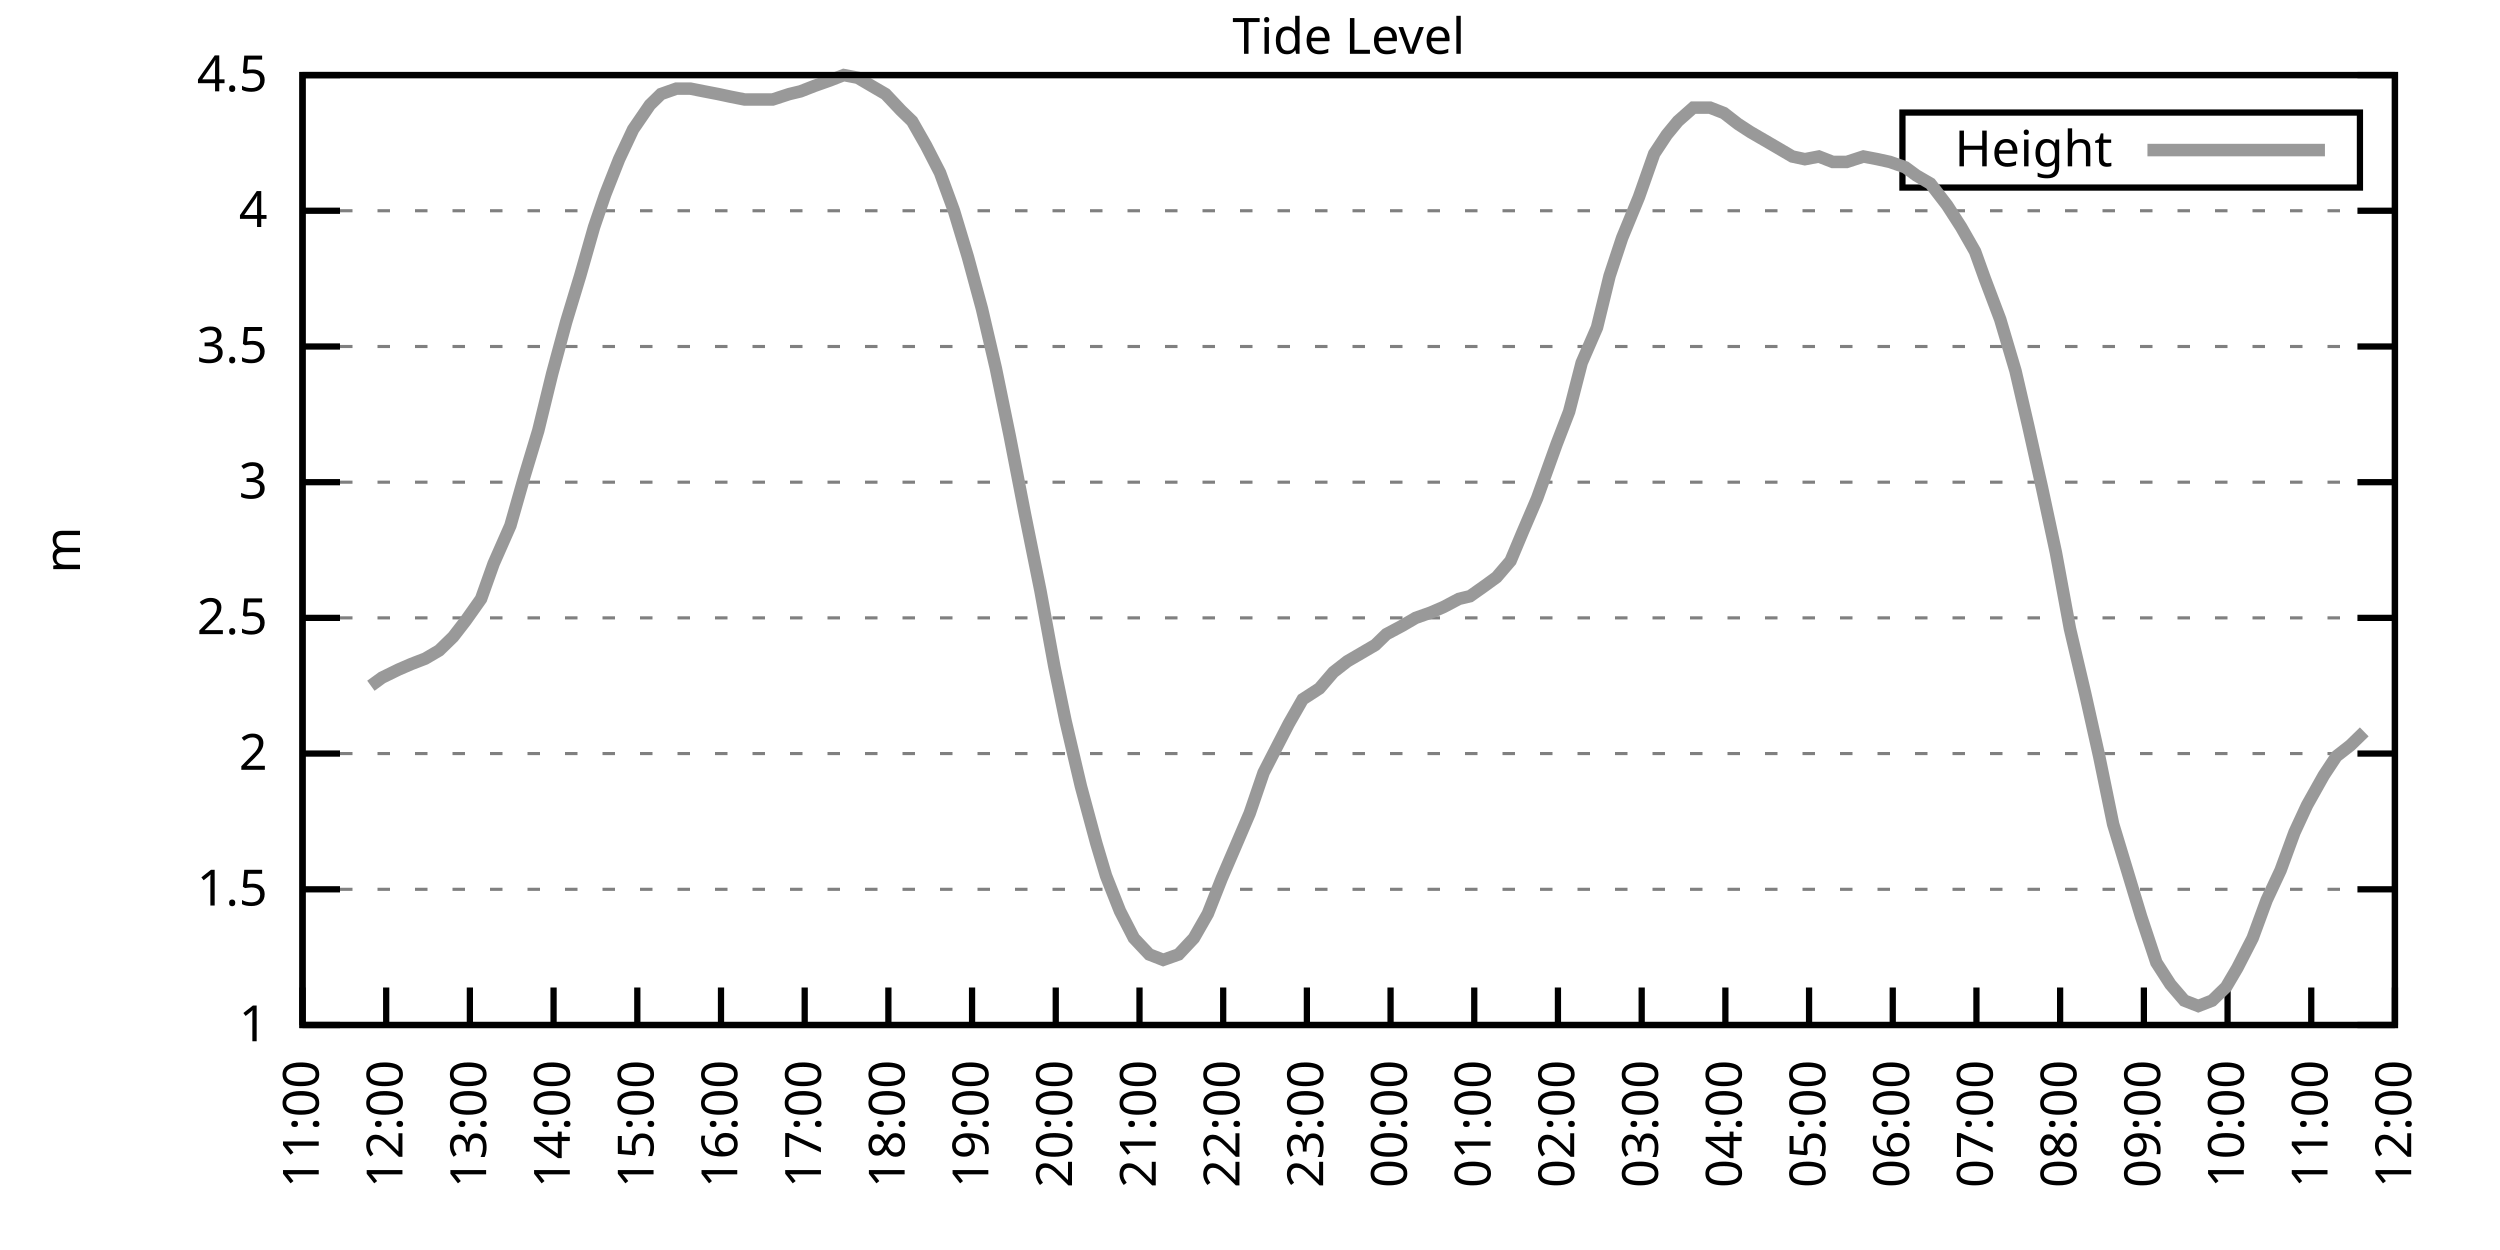
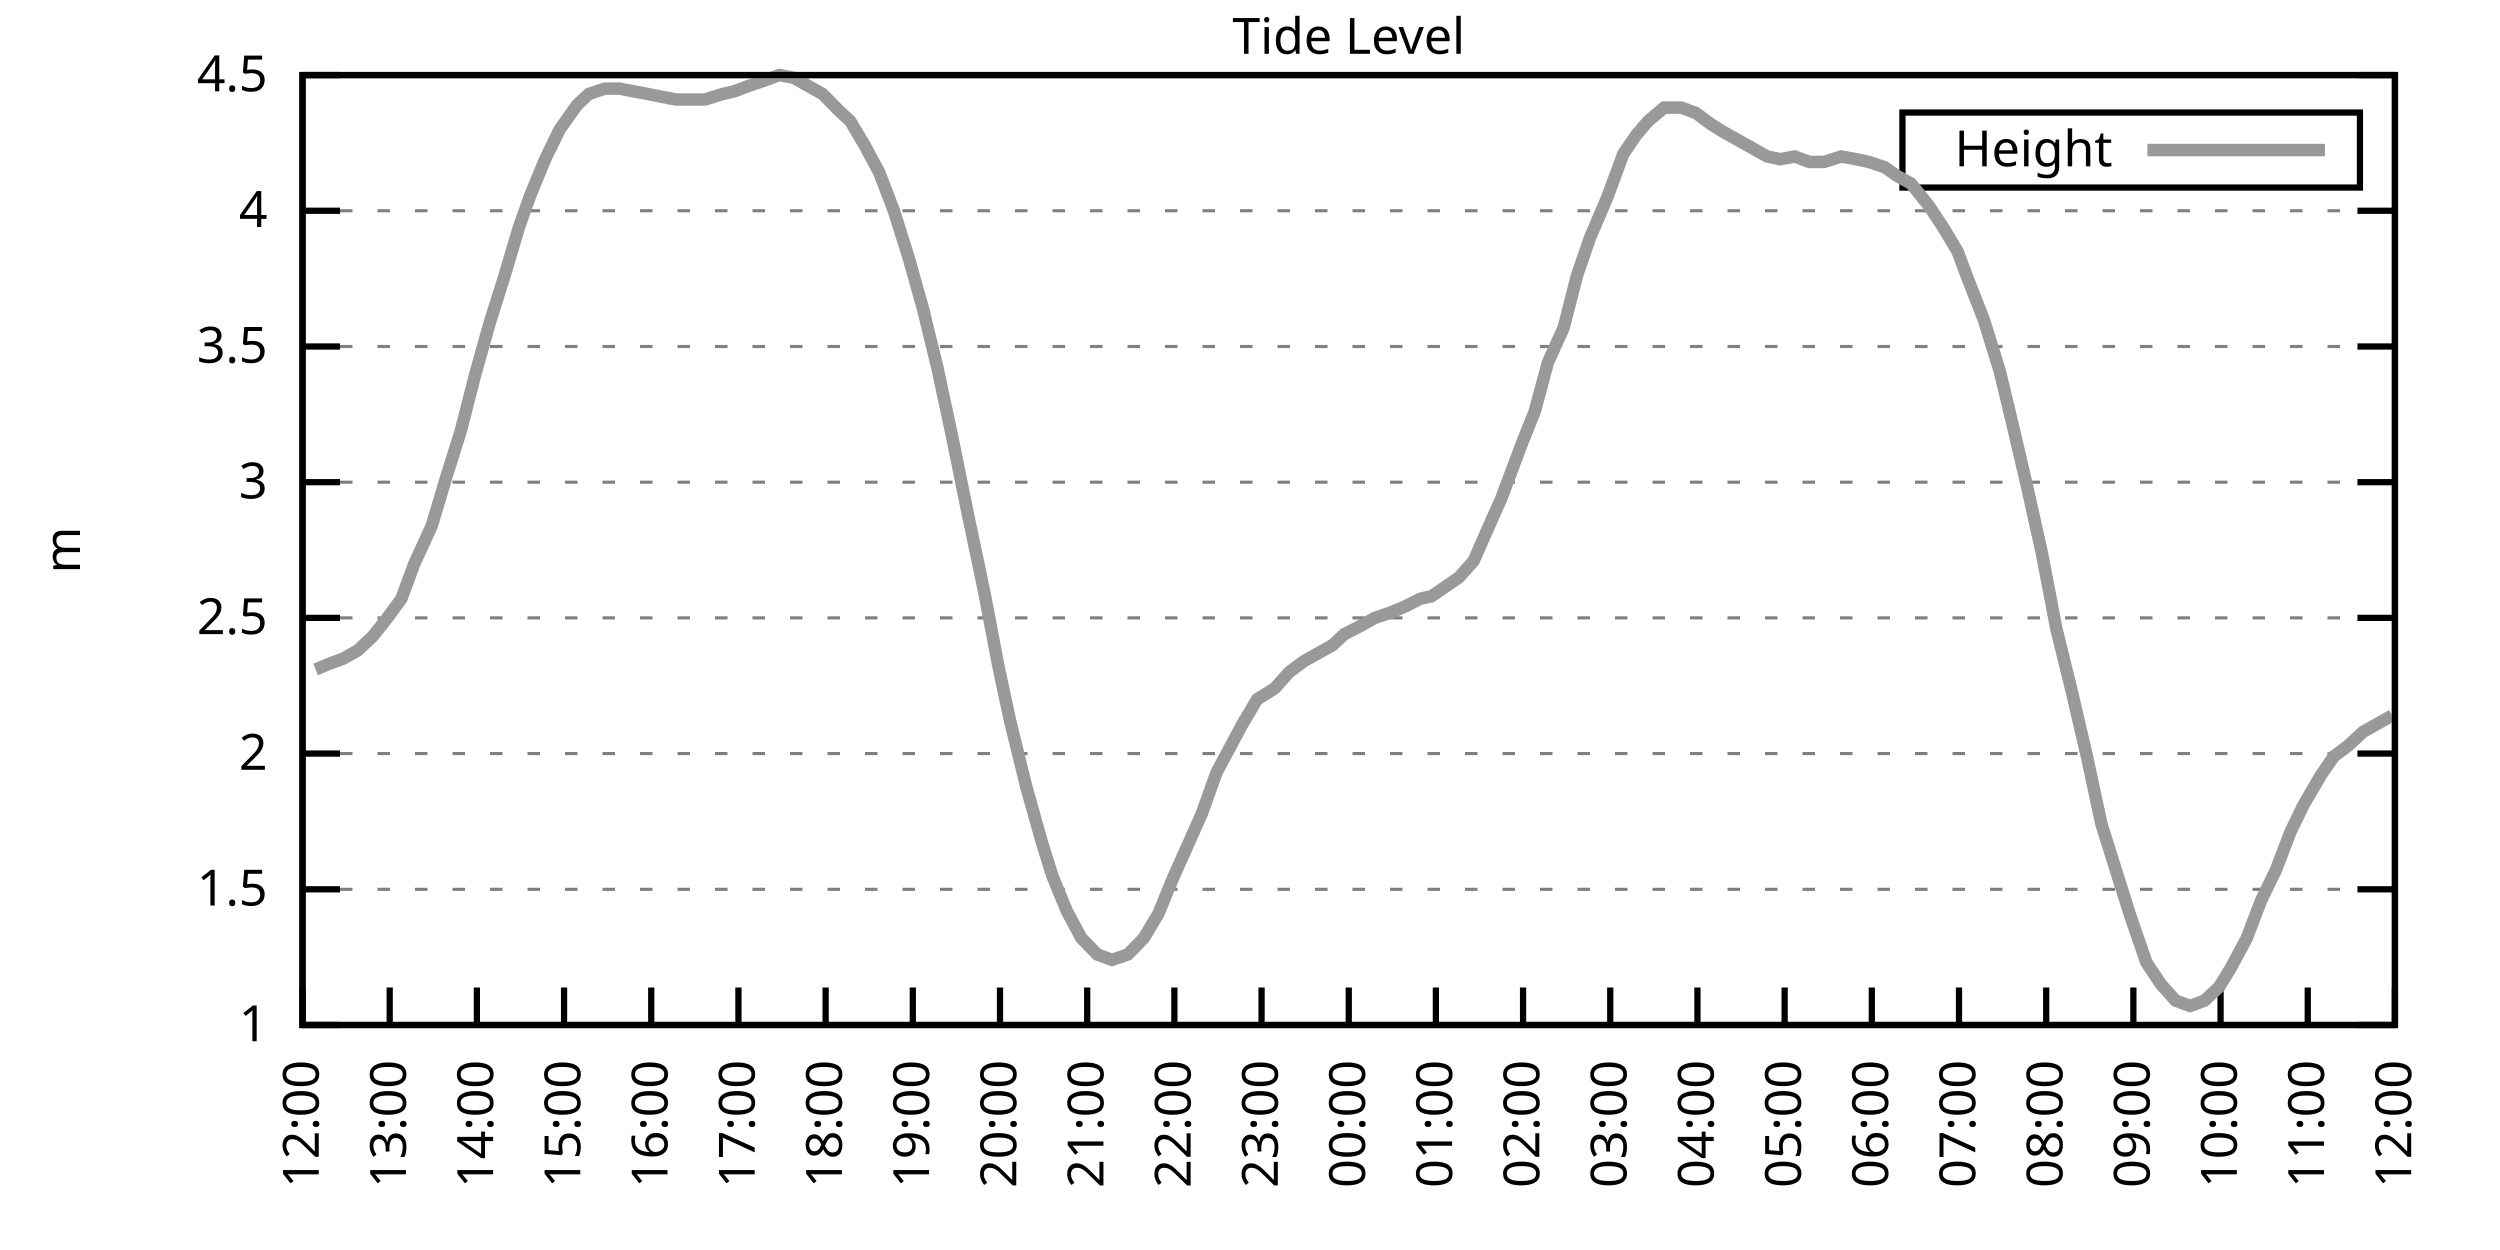
<svg xmlns="http://www.w3.org/2000/svg" xmlns:xlink="http://www.w3.org/1999/xlink" width="400" height="200" viewBox="0 0 400 200">
  <g id="gnuplot_canvas">
    <rect x="0" y="0" width="400" height="200" fill="none" />
    <defs>
      <circle id="gpDot" r="0.5" stroke-width="0.5" stroke="currentColor" />
      <path id="gpPt0" stroke-width="0.333" stroke="currentColor" d="M-1,0 h2 M0,-1 v2" />
      <path id="gpPt1" stroke-width="0.333" stroke="currentColor" d="M-1,-1 L1,1 M1,-1 L-1,1" />
      <path id="gpPt2" stroke-width="0.333" stroke="currentColor" d="M-1,0 L1,0 M0,-1 L0,1 M-1,-1 L1,1 M-1,1 L1,-1" />
      <rect id="gpPt3" stroke-width="0.333" stroke="currentColor" x="-1" y="-1" width="2" height="2" />
      <rect id="gpPt4" stroke-width="0.333" stroke="currentColor" fill="currentColor" x="-1" y="-1" width="2" height="2" />
      <circle id="gpPt5" stroke-width="0.333" stroke="currentColor" cx="0" cy="0" r="1" />
      <use xlink:href="#gpPt5" id="gpPt6" fill="currentColor" stroke="none" />
      <path id="gpPt7" stroke-width="0.333" stroke="currentColor" d="M0,-1.33 L-1.33,0.67 L1.33,0.67 z" />
      <use xlink:href="#gpPt7" id="gpPt8" fill="currentColor" stroke="none" />
      <use xlink:href="#gpPt7" id="gpPt9" stroke="currentColor" transform="rotate(180)" />
      <use xlink:href="#gpPt9" id="gpPt10" fill="currentColor" stroke="none" />
      <use xlink:href="#gpPt3" id="gpPt11" stroke="currentColor" transform="rotate(45)" />
      <use xlink:href="#gpPt11" id="gpPt12" fill="currentColor" stroke="none" />
      <path id="gpPt13" stroke-width="0.333" stroke="currentColor" d="M0,1.330 L1.265,0.411 L0.782,-1.067 L-0.782,-1.076 L-1.265,0.411 z" />
      <use xlink:href="#gpPt13" id="gpPt14" fill="currentColor" stroke="none" />
      <filter id="textbox" filterUnits="objectBoundingBox" x="0" y="0" height="1" width="1">
        <feFlood flood-color="white" flood-opacity="1" result="bgnd" />
        <feComposite in="SourceGraphic" in2="bgnd" operator="atop" />
      </filter>
      <filter id="greybox" filterUnits="objectBoundingBox" x="0" y="0" height="1" width="1">
        <feFlood flood-color="lightgrey" flood-opacity="1" result="grey" />
        <feComposite in="SourceGraphic" in2="grey" operator="atop" />
      </filter>
    </defs>
    <g fill="none" color="white" stroke="currentColor" stroke-width="1.00" stroke-linecap="butt" stroke-linejoin="miter">
</g>
    <g fill="none" color="black" stroke="currentColor" stroke-width="1.00" stroke-linecap="butt" stroke-linejoin="miter">
      <g stroke="none" shape-rendering="crispEdges">
        <polygon fill="rgb(255, 255, 255)" points="48.40,164.00 383.18,164.00 383.18,12.02 48.40,12.02 " />
      </g>
    </g>
    <g fill="none" color="black" stroke="currentColor" stroke-width="1.00" stroke-linecap="butt" stroke-linejoin="miter">
</g>
    <g fill="none" color="black" stroke="black" stroke-width="0.50" stroke-linecap="butt" stroke-linejoin="miter">
</g>
    <g fill="none" color="gray" stroke="currentColor" stroke-width="0.50" stroke-linecap="butt" stroke-linejoin="miter">
      <path stroke="gray" stroke-dasharray="2,4" class="gridline" d="M48.40,164.00 L383.19,164.00  " />
    </g>
    <g fill="none" color="gray" stroke="gray" stroke-width="1.00" stroke-linecap="butt" stroke-linejoin="miter">
</g>
    <g fill="none" color="black" stroke="currentColor" stroke-width="1.00" stroke-linecap="butt" stroke-linejoin="miter">
      <path stroke="black" d="M48.40,164.00 L54.40,164.00 M383.19,164.00 L377.19,164.00  " />
      <g transform="translate(42.80,166.60)" stroke="none" fill="black" font-family="Sans" font-size="8.00" text-anchor="end">
        <text>
          <tspan font-family="Sans"> 1</tspan>
        </text>
      </g>
    </g>
    <g fill="none" color="black" stroke="currentColor" stroke-width="1.00" stroke-linecap="butt" stroke-linejoin="miter">
</g>
    <g fill="none" color="black" stroke="black" stroke-width="0.50" stroke-linecap="butt" stroke-linejoin="miter">
</g>
    <g fill="none" color="gray" stroke="currentColor" stroke-width="0.50" stroke-linecap="butt" stroke-linejoin="miter">
      <path stroke="gray" stroke-dasharray="2,4" class="gridline" d="M48.40,142.29 L383.19,142.29  " />
    </g>
    <g fill="none" color="gray" stroke="gray" stroke-width="1.00" stroke-linecap="butt" stroke-linejoin="miter">
</g>
    <g fill="none" color="black" stroke="currentColor" stroke-width="1.00" stroke-linecap="butt" stroke-linejoin="miter">
      <path stroke="black" d="M48.40,142.29 L54.40,142.29 M383.19,142.29 L377.19,142.29  " />
      <g transform="translate(42.80,144.89)" stroke="none" fill="black" font-family="Sans" font-size="8.00" text-anchor="end">
        <text>
          <tspan font-family="Sans"> 1.5</tspan>
        </text>
      </g>
    </g>
    <g fill="none" color="black" stroke="currentColor" stroke-width="1.00" stroke-linecap="butt" stroke-linejoin="miter">
</g>
    <g fill="none" color="black" stroke="black" stroke-width="0.50" stroke-linecap="butt" stroke-linejoin="miter">
</g>
    <g fill="none" color="gray" stroke="currentColor" stroke-width="0.50" stroke-linecap="butt" stroke-linejoin="miter">
      <path stroke="gray" stroke-dasharray="2,4" class="gridline" d="M48.40,120.57 L383.19,120.57  " />
    </g>
    <g fill="none" color="gray" stroke="gray" stroke-width="1.00" stroke-linecap="butt" stroke-linejoin="miter">
</g>
    <g fill="none" color="black" stroke="currentColor" stroke-width="1.00" stroke-linecap="butt" stroke-linejoin="miter">
      <path stroke="black" d="M48.40,120.57 L54.40,120.57 M383.19,120.57 L377.19,120.57  " />
      <g transform="translate(42.80,123.17)" stroke="none" fill="black" font-family="Sans" font-size="8.00" text-anchor="end">
        <text>
          <tspan font-family="Sans"> 2</tspan>
        </text>
      </g>
    </g>
    <g fill="none" color="black" stroke="currentColor" stroke-width="1.00" stroke-linecap="butt" stroke-linejoin="miter">
</g>
    <g fill="none" color="black" stroke="black" stroke-width="0.50" stroke-linecap="butt" stroke-linejoin="miter">
</g>
    <g fill="none" color="gray" stroke="currentColor" stroke-width="0.50" stroke-linecap="butt" stroke-linejoin="miter">
      <path stroke="gray" stroke-dasharray="2,4" class="gridline" d="M48.40,98.86 L383.19,98.86  " />
    </g>
    <g fill="none" color="gray" stroke="gray" stroke-width="1.00" stroke-linecap="butt" stroke-linejoin="miter">
</g>
    <g fill="none" color="black" stroke="currentColor" stroke-width="1.00" stroke-linecap="butt" stroke-linejoin="miter">
      <path stroke="black" d="M48.40,98.86 L54.40,98.86 M383.19,98.86 L377.19,98.86  " />
      <g transform="translate(42.80,101.46)" stroke="none" fill="black" font-family="Sans" font-size="8.00" text-anchor="end">
        <text>
          <tspan font-family="Sans"> 2.5</tspan>
        </text>
      </g>
    </g>
    <g fill="none" color="black" stroke="currentColor" stroke-width="1.00" stroke-linecap="butt" stroke-linejoin="miter">
</g>
    <g fill="none" color="black" stroke="black" stroke-width="0.50" stroke-linecap="butt" stroke-linejoin="miter">
</g>
    <g fill="none" color="gray" stroke="currentColor" stroke-width="0.50" stroke-linecap="butt" stroke-linejoin="miter">
      <path stroke="gray" stroke-dasharray="2,4" class="gridline" d="M48.40,77.15 L383.19,77.15  " />
    </g>
    <g fill="none" color="gray" stroke="gray" stroke-width="1.00" stroke-linecap="butt" stroke-linejoin="miter">
</g>
    <g fill="none" color="black" stroke="currentColor" stroke-width="1.00" stroke-linecap="butt" stroke-linejoin="miter">
      <path stroke="black" d="M48.40,77.15 L54.40,77.15 M383.19,77.15 L377.19,77.15  " />
      <g transform="translate(42.80,79.75)" stroke="none" fill="black" font-family="Sans" font-size="8.00" text-anchor="end">
        <text>
          <tspan font-family="Sans"> 3</tspan>
        </text>
      </g>
    </g>
    <g fill="none" color="black" stroke="currentColor" stroke-width="1.00" stroke-linecap="butt" stroke-linejoin="miter">
</g>
    <g fill="none" color="black" stroke="black" stroke-width="0.50" stroke-linecap="butt" stroke-linejoin="miter">
</g>
    <g fill="none" color="gray" stroke="currentColor" stroke-width="0.50" stroke-linecap="butt" stroke-linejoin="miter">
      <path stroke="gray" stroke-dasharray="2,4" class="gridline" d="M48.40,55.44 L383.19,55.44  " />
    </g>
    <g fill="none" color="gray" stroke="gray" stroke-width="1.00" stroke-linecap="butt" stroke-linejoin="miter">
</g>
    <g fill="none" color="black" stroke="currentColor" stroke-width="1.00" stroke-linecap="butt" stroke-linejoin="miter">
      <path stroke="black" d="M48.40,55.44 L54.40,55.44 M383.19,55.44 L377.19,55.44  " />
      <g transform="translate(42.80,58.04)" stroke="none" fill="black" font-family="Sans" font-size="8.00" text-anchor="end">
        <text>
          <tspan font-family="Sans"> 3.5</tspan>
        </text>
      </g>
    </g>
    <g fill="none" color="black" stroke="currentColor" stroke-width="1.00" stroke-linecap="butt" stroke-linejoin="miter">
</g>
    <g fill="none" color="black" stroke="black" stroke-width="0.50" stroke-linecap="butt" stroke-linejoin="miter">
</g>
    <g fill="none" color="gray" stroke="currentColor" stroke-width="0.50" stroke-linecap="butt" stroke-linejoin="miter">
      <path stroke="gray" stroke-dasharray="2,4" class="gridline" d="M48.40,33.72 L383.19,33.72  " />
    </g>
    <g fill="none" color="gray" stroke="gray" stroke-width="1.00" stroke-linecap="butt" stroke-linejoin="miter">
</g>
    <g fill="none" color="black" stroke="currentColor" stroke-width="1.00" stroke-linecap="butt" stroke-linejoin="miter">
      <path stroke="black" d="M48.40,33.72 L54.40,33.72 M383.19,33.72 L377.19,33.72  " />
      <g transform="translate(42.80,36.32)" stroke="none" fill="black" font-family="Sans" font-size="8.00" text-anchor="end">
        <text>
          <tspan font-family="Sans"> 4</tspan>
        </text>
      </g>
    </g>
    <g fill="none" color="black" stroke="currentColor" stroke-width="1.00" stroke-linecap="butt" stroke-linejoin="miter">
</g>
    <g fill="none" color="black" stroke="black" stroke-width="0.50" stroke-linecap="butt" stroke-linejoin="miter">
</g>
    <g fill="none" color="gray" stroke="currentColor" stroke-width="0.50" stroke-linecap="butt" stroke-linejoin="miter">
      <path stroke="gray" stroke-dasharray="2,4" class="gridline" d="M48.40,12.01 L383.19,12.01  " />
    </g>
    <g fill="none" color="gray" stroke="gray" stroke-width="1.00" stroke-linecap="butt" stroke-linejoin="miter">
</g>
    <g fill="none" color="black" stroke="currentColor" stroke-width="1.00" stroke-linecap="butt" stroke-linejoin="miter">
      <path stroke="black" d="M48.40,12.01 L54.40,12.01 M383.19,12.01 L377.19,12.01  " />
      <g transform="translate(42.80,14.61)" stroke="none" fill="black" font-family="Sans" font-size="8.00" text-anchor="end">
        <text>
          <tspan font-family="Sans"> 4.5</tspan>
        </text>
      </g>
    </g>
    <g fill="none" color="black" stroke="currentColor" stroke-width="1.00" stroke-linecap="butt" stroke-linejoin="miter">
      <path stroke="black" d="M48.40,164.00 L48.40,158.00  " />
      <g transform="translate(51.00,169.60) rotate(270.00)" stroke="none" fill="black" font-family="Sans" font-size="8.00" text-anchor="end">
        <text>
-           <tspan font-family="Sans">11:00</tspan>
-         </text>
-       </g>
-     </g>
-     <g fill="none" color="black" stroke="currentColor" stroke-width="1.00" stroke-linecap="butt" stroke-linejoin="miter">
-       <path stroke="black" d="M61.79,164.00 L61.79,158.00  " />
-       <g transform="translate(64.39,169.60) rotate(270.00)" stroke="none" fill="black" font-family="Sans" font-size="8.00" text-anchor="end">
-         <text>
          <tspan font-family="Sans">12:00</tspan>
        </text>
      </g>
    </g>
    <g fill="none" color="black" stroke="currentColor" stroke-width="1.00" stroke-linecap="butt" stroke-linejoin="miter">
-       <path stroke="black" d="M75.18,164.00 L75.18,158.00  " />
-       <g transform="translate(77.78,169.60) rotate(270.00)" stroke="none" fill="black" font-family="Sans" font-size="8.00" text-anchor="end">
+       <path stroke="black" d="M62.35,164.00 L62.35,158.00  " />
+       <g transform="translate(64.95,169.60) rotate(270.00)" stroke="none" fill="black" font-family="Sans" font-size="8.00" text-anchor="end">
        <text>
          <tspan font-family="Sans">13:00</tspan>
        </text>
      </g>
    </g>
    <g fill="none" color="black" stroke="currentColor" stroke-width="1.00" stroke-linecap="butt" stroke-linejoin="miter">
-       <path stroke="black" d="M88.57,164.00 L88.57,158.00  " />
-       <g transform="translate(91.17,169.60) rotate(270.00)" stroke="none" fill="black" font-family="Sans" font-size="8.00" text-anchor="end">
+       <path stroke="black" d="M76.30,164.00 L76.30,158.00  " />
+       <g transform="translate(78.90,169.60) rotate(270.00)" stroke="none" fill="black" font-family="Sans" font-size="8.00" text-anchor="end">
        <text>
          <tspan font-family="Sans">14:00</tspan>
        </text>
      </g>
    </g>
    <g fill="none" color="black" stroke="currentColor" stroke-width="1.00" stroke-linecap="butt" stroke-linejoin="miter">
-       <path stroke="black" d="M101.97,164.00 L101.97,158.00  " />
-       <g transform="translate(104.57,169.60) rotate(270.00)" stroke="none" fill="black" font-family="Sans" font-size="8.00" text-anchor="end">
+       <path stroke="black" d="M90.25,164.00 L90.25,158.00  " />
+       <g transform="translate(92.85,169.60) rotate(270.00)" stroke="none" fill="black" font-family="Sans" font-size="8.00" text-anchor="end">
        <text>
          <tspan font-family="Sans">15:00</tspan>
        </text>
      </g>
    </g>
    <g fill="none" color="black" stroke="currentColor" stroke-width="1.00" stroke-linecap="butt" stroke-linejoin="miter">
-       <path stroke="black" d="M115.36,164.00 L115.36,158.00  " />
-       <g transform="translate(117.96,169.60) rotate(270.00)" stroke="none" fill="black" font-family="Sans" font-size="8.00" text-anchor="end">
+       <path stroke="black" d="M104.20,164.00 L104.20,158.00  " />
+       <g transform="translate(106.80,169.60) rotate(270.00)" stroke="none" fill="black" font-family="Sans" font-size="8.00" text-anchor="end">
        <text>
          <tspan font-family="Sans">16:00</tspan>
        </text>
      </g>
    </g>
    <g fill="none" color="black" stroke="currentColor" stroke-width="1.00" stroke-linecap="butt" stroke-linejoin="miter">
-       <path stroke="black" d="M128.75,164.00 L128.75,158.00  " />
-       <g transform="translate(131.35,169.60) rotate(270.00)" stroke="none" fill="black" font-family="Sans" font-size="8.00" text-anchor="end">
+       <path stroke="black" d="M118.15,164.00 L118.15,158.00  " />
+       <g transform="translate(120.75,169.60) rotate(270.00)" stroke="none" fill="black" font-family="Sans" font-size="8.00" text-anchor="end">
        <text>
          <tspan font-family="Sans">17:00</tspan>
        </text>
      </g>
    </g>
    <g fill="none" color="black" stroke="currentColor" stroke-width="1.00" stroke-linecap="butt" stroke-linejoin="miter">
-       <path stroke="black" d="M142.14,164.00 L142.14,158.00  " />
-       <g transform="translate(144.74,169.60) rotate(270.00)" stroke="none" fill="black" font-family="Sans" font-size="8.00" text-anchor="end">
+       <path stroke="black" d="M132.10,164.00 L132.10,158.00  " />
+       <g transform="translate(134.70,169.60) rotate(270.00)" stroke="none" fill="black" font-family="Sans" font-size="8.00" text-anchor="end">
        <text>
          <tspan font-family="Sans">18:00</tspan>
        </text>
      </g>
    </g>
    <g fill="none" color="black" stroke="currentColor" stroke-width="1.00" stroke-linecap="butt" stroke-linejoin="miter">
-       <path stroke="black" d="M155.53,164.00 L155.53,158.00  " />
-       <g transform="translate(158.13,169.60) rotate(270.00)" stroke="none" fill="black" font-family="Sans" font-size="8.00" text-anchor="end">
+       <path stroke="black" d="M146.05,164.00 L146.05,158.00  " />
+       <g transform="translate(148.65,169.60) rotate(270.00)" stroke="none" fill="black" font-family="Sans" font-size="8.00" text-anchor="end">
        <text>
          <tspan font-family="Sans">19:00</tspan>
        </text>
      </g>
    </g>
    <g fill="none" color="black" stroke="currentColor" stroke-width="1.00" stroke-linecap="butt" stroke-linejoin="miter">
-       <path stroke="black" d="M168.92,164.00 L168.92,158.00  " />
-       <g transform="translate(171.52,169.60) rotate(270.00)" stroke="none" fill="black" font-family="Sans" font-size="8.00" text-anchor="end">
+       <path stroke="black" d="M160.00,164.00 L160.00,158.00  " />
+       <g transform="translate(162.60,169.60) rotate(270.00)" stroke="none" fill="black" font-family="Sans" font-size="8.00" text-anchor="end">
        <text>
          <tspan font-family="Sans">20:00</tspan>
        </text>
      </g>
    </g>
    <g fill="none" color="black" stroke="currentColor" stroke-width="1.00" stroke-linecap="butt" stroke-linejoin="miter">
-       <path stroke="black" d="M182.32,164.00 L182.32,158.00  " />
-       <g transform="translate(184.92,169.60) rotate(270.00)" stroke="none" fill="black" font-family="Sans" font-size="8.00" text-anchor="end">
+       <path stroke="black" d="M173.95,164.00 L173.95,158.00  " />
+       <g transform="translate(176.55,169.60) rotate(270.00)" stroke="none" fill="black" font-family="Sans" font-size="8.00" text-anchor="end">
        <text>
          <tspan font-family="Sans">21:00</tspan>
        </text>
      </g>
    </g>
    <g fill="none" color="black" stroke="currentColor" stroke-width="1.00" stroke-linecap="butt" stroke-linejoin="miter">
-       <path stroke="black" d="M195.71,164.00 L195.71,158.00  " />
-       <g transform="translate(198.31,169.60) rotate(270.00)" stroke="none" fill="black" font-family="Sans" font-size="8.00" text-anchor="end">
+       <path stroke="black" d="M187.90,164.00 L187.90,158.00  " />
+       <g transform="translate(190.50,169.60) rotate(270.00)" stroke="none" fill="black" font-family="Sans" font-size="8.00" text-anchor="end">
        <text>
          <tspan font-family="Sans">22:00</tspan>
        </text>
      </g>
    </g>
    <g fill="none" color="black" stroke="currentColor" stroke-width="1.00" stroke-linecap="butt" stroke-linejoin="miter">
-       <path stroke="black" d="M209.10,164.00 L209.10,158.00  " />
-       <g transform="translate(211.70,169.60) rotate(270.00)" stroke="none" fill="black" font-family="Sans" font-size="8.00" text-anchor="end">
+       <path stroke="black" d="M201.85,164.00 L201.85,158.00  " />
+       <g transform="translate(204.45,169.60) rotate(270.00)" stroke="none" fill="black" font-family="Sans" font-size="8.00" text-anchor="end">
        <text>
          <tspan font-family="Sans">23:00</tspan>
        </text>
      </g>
    </g>
    <g fill="none" color="black" stroke="currentColor" stroke-width="1.00" stroke-linecap="butt" stroke-linejoin="miter">
-       <path stroke="black" d="M222.49,164.00 L222.49,158.00  " />
-       <g transform="translate(225.09,169.60) rotate(270.00)" stroke="none" fill="black" font-family="Sans" font-size="8.00" text-anchor="end">
+       <path stroke="black" d="M215.80,164.00 L215.80,158.00  " />
+       <g transform="translate(218.40,169.60) rotate(270.00)" stroke="none" fill="black" font-family="Sans" font-size="8.00" text-anchor="end">
        <text>
          <tspan font-family="Sans">00:00</tspan>
        </text>
      </g>
    </g>
    <g fill="none" color="black" stroke="currentColor" stroke-width="1.00" stroke-linecap="butt" stroke-linejoin="miter">
-       <path stroke="black" d="M235.88,164.00 L235.88,158.00  " />
-       <g transform="translate(238.48,169.60) rotate(270.00)" stroke="none" fill="black" font-family="Sans" font-size="8.00" text-anchor="end">
+       <path stroke="black" d="M229.74,164.00 L229.74,158.00  " />
+       <g transform="translate(232.34,169.60) rotate(270.00)" stroke="none" fill="black" font-family="Sans" font-size="8.00" text-anchor="end">
        <text>
          <tspan font-family="Sans">01:00</tspan>
        </text>
      </g>
    </g>
    <g fill="none" color="black" stroke="currentColor" stroke-width="1.00" stroke-linecap="butt" stroke-linejoin="miter">
-       <path stroke="black" d="M249.27,164.00 L249.27,158.00  " />
-       <g transform="translate(251.87,169.60) rotate(270.00)" stroke="none" fill="black" font-family="Sans" font-size="8.00" text-anchor="end">
+       <path stroke="black" d="M243.69,164.00 L243.69,158.00  " />
+       <g transform="translate(246.29,169.60) rotate(270.00)" stroke="none" fill="black" font-family="Sans" font-size="8.00" text-anchor="end">
        <text>
          <tspan font-family="Sans">02:00</tspan>
        </text>
      </g>
    </g>
    <g fill="none" color="black" stroke="currentColor" stroke-width="1.00" stroke-linecap="butt" stroke-linejoin="miter">
-       <path stroke="black" d="M262.67,164.00 L262.67,158.00  " />
-       <g transform="translate(265.27,169.60) rotate(270.00)" stroke="none" fill="black" font-family="Sans" font-size="8.00" text-anchor="end">
+       <path stroke="black" d="M257.64,164.00 L257.64,158.00  " />
+       <g transform="translate(260.24,169.60) rotate(270.00)" stroke="none" fill="black" font-family="Sans" font-size="8.00" text-anchor="end">
        <text>
          <tspan font-family="Sans">03:00</tspan>
        </text>
      </g>
    </g>
    <g fill="none" color="black" stroke="currentColor" stroke-width="1.00" stroke-linecap="butt" stroke-linejoin="miter">
-       <path stroke="black" d="M276.06,164.00 L276.06,158.00  " />
-       <g transform="translate(278.66,169.60) rotate(270.00)" stroke="none" fill="black" font-family="Sans" font-size="8.00" text-anchor="end">
+       <path stroke="black" d="M271.59,164.00 L271.59,158.00  " />
+       <g transform="translate(274.19,169.60) rotate(270.00)" stroke="none" fill="black" font-family="Sans" font-size="8.00" text-anchor="end">
        <text>
          <tspan font-family="Sans">04:00</tspan>
        </text>
      </g>
    </g>
    <g fill="none" color="black" stroke="currentColor" stroke-width="1.00" stroke-linecap="butt" stroke-linejoin="miter">
-       <path stroke="black" d="M289.45,164.00 L289.45,158.00  " />
-       <g transform="translate(292.05,169.60) rotate(270.00)" stroke="none" fill="black" font-family="Sans" font-size="8.00" text-anchor="end">
+       <path stroke="black" d="M285.54,164.00 L285.54,158.00  " />
+       <g transform="translate(288.14,169.60) rotate(270.00)" stroke="none" fill="black" font-family="Sans" font-size="8.00" text-anchor="end">
        <text>
          <tspan font-family="Sans">05:00</tspan>
        </text>
      </g>
    </g>
    <g fill="none" color="black" stroke="currentColor" stroke-width="1.00" stroke-linecap="butt" stroke-linejoin="miter">
-       <path stroke="black" d="M302.84,164.00 L302.84,158.00  " />
-       <g transform="translate(305.44,169.60) rotate(270.00)" stroke="none" fill="black" font-family="Sans" font-size="8.00" text-anchor="end">
+       <path stroke="black" d="M299.49,164.00 L299.49,158.00  " />
+       <g transform="translate(302.09,169.60) rotate(270.00)" stroke="none" fill="black" font-family="Sans" font-size="8.00" text-anchor="end">
        <text>
          <tspan font-family="Sans">06:00</tspan>
        </text>
      </g>
    </g>
    <g fill="none" color="black" stroke="currentColor" stroke-width="1.00" stroke-linecap="butt" stroke-linejoin="miter">
-       <path stroke="black" d="M316.23,164.00 L316.23,158.00  " />
-       <g transform="translate(318.83,169.60) rotate(270.00)" stroke="none" fill="black" font-family="Sans" font-size="8.00" text-anchor="end">
+       <path stroke="black" d="M313.44,164.00 L313.44,158.00  " />
+       <g transform="translate(316.04,169.60) rotate(270.00)" stroke="none" fill="black" font-family="Sans" font-size="8.00" text-anchor="end">
        <text>
          <tspan font-family="Sans">07:00</tspan>
        </text>
      </g>
    </g>
    <g fill="none" color="black" stroke="currentColor" stroke-width="1.00" stroke-linecap="butt" stroke-linejoin="miter">
-       <path stroke="black" d="M329.62,164.00 L329.62,158.00  " />
-       <g transform="translate(332.22,169.60) rotate(270.00)" stroke="none" fill="black" font-family="Sans" font-size="8.00" text-anchor="end">
+       <path stroke="black" d="M327.39,164.00 L327.39,158.00  " />
+       <g transform="translate(329.99,169.60) rotate(270.00)" stroke="none" fill="black" font-family="Sans" font-size="8.00" text-anchor="end">
        <text>
          <tspan font-family="Sans">08:00</tspan>
        </text>
      </g>
    </g>
    <g fill="none" color="black" stroke="currentColor" stroke-width="1.00" stroke-linecap="butt" stroke-linejoin="miter">
-       <path stroke="black" d="M343.02,164.00 L343.02,158.00  " />
-       <g transform="translate(345.62,169.60) rotate(270.00)" stroke="none" fill="black" font-family="Sans" font-size="8.00" text-anchor="end">
+       <path stroke="black" d="M341.34,164.00 L341.34,158.00  " />
+       <g transform="translate(343.94,169.60) rotate(270.00)" stroke="none" fill="black" font-family="Sans" font-size="8.00" text-anchor="end">
        <text>
          <tspan font-family="Sans">09:00</tspan>
        </text>
      </g>
    </g>
    <g fill="none" color="black" stroke="currentColor" stroke-width="1.00" stroke-linecap="butt" stroke-linejoin="miter">
-       <path stroke="black" d="M356.41,164.00 L356.41,158.00  " />
-       <g transform="translate(359.01,169.60) rotate(270.00)" stroke="none" fill="black" font-family="Sans" font-size="8.00" text-anchor="end">
+       <path stroke="black" d="M355.29,164.00 L355.29,158.00  " />
+       <g transform="translate(357.89,169.60) rotate(270.00)" stroke="none" fill="black" font-family="Sans" font-size="8.00" text-anchor="end">
        <text>
          <tspan font-family="Sans">10:00</tspan>
        </text>
      </g>
    </g>
    <g fill="none" color="black" stroke="currentColor" stroke-width="1.00" stroke-linecap="butt" stroke-linejoin="miter">
-       <path stroke="black" d="M369.80,164.00 L369.80,158.00  " />
-       <g transform="translate(372.40,169.60) rotate(270.00)" stroke="none" fill="black" font-family="Sans" font-size="8.00" text-anchor="end">
+       <path stroke="black" d="M369.24,164.00 L369.24,158.00  " />
+       <g transform="translate(371.84,169.60) rotate(270.00)" stroke="none" fill="black" font-family="Sans" font-size="8.00" text-anchor="end">
        <text>
          <tspan font-family="Sans">11:00</tspan>
        </text>
      </g>
    </g>
    <g fill="none" color="black" stroke="currentColor" stroke-width="1.00" stroke-linecap="butt" stroke-linejoin="miter">
      <path stroke="black" d="M383.19,164.00 L383.19,158.00  " />
      <g transform="translate(385.79,169.60) rotate(270.00)" stroke="none" fill="black" font-family="Sans" font-size="8.00" text-anchor="end">
        <text>
          <tspan font-family="Sans">12:00</tspan>
        </text>
      </g>
    </g>
    <g fill="none" color="black" stroke="currentColor" stroke-width="1.00" stroke-linecap="butt" stroke-linejoin="miter">
</g>
    <g fill="none" color="black" stroke="currentColor" stroke-width="1.00" stroke-linecap="butt" stroke-linejoin="miter">
      <path stroke="black" d="M48.40,12.01 L48.40,164.00 L383.19,164.00 L383.19,12.01 L48.40,12.01 Z  " />
    </g>
    <g fill="none" color="black" stroke="currentColor" stroke-width="1.00" stroke-linecap="butt" stroke-linejoin="miter">
</g>
    <g fill="none" color="black" stroke="currentColor" stroke-width="1.00" stroke-linecap="butt" stroke-linejoin="miter">
      <path stroke="black" d="M304.39,30.01 L304.39,18.01 L377.59,18.01 L377.59,30.01 L304.39,30.01 Z  " />
    </g>
    <g id="Tide_level_plot_1">
      <g fill="none" color="white" stroke="black" stroke-width="2.00" stroke-linecap="butt" stroke-linejoin="miter">
</g>
      <g fill="none" color="black" stroke="currentColor" stroke-width="2.00" stroke-linecap="butt" stroke-linejoin="miter">
        <g transform="translate(337.99,26.61)" stroke="none" fill="black" font-family="Sans" font-size="8.00" text-anchor="end">
          <text>
            <tspan font-family="Sans">Height</tspan>
          </text>
        </g>
      </g>
      <g fill="none" color="black" stroke="currentColor" stroke-width="2.00" stroke-linecap="butt" stroke-linejoin="miter">
-         <path stroke="rgb(153, 153, 153)" d="M343.59,24.01 L371.99,24.01 M59.34,109.72 L61.12,108.42 L63.80,107.11 L65.81,106.24 L68.04,105.38 L70.27,104.07   L72.50,101.90 L74.51,99.30 L76.97,95.82 L78.98,90.18 L81.66,84.10 L83.89,76.28 L86.12,68.90 L88.35,59.78   L90.58,51.53 L92.82,44.15 L95.05,36.33 L96.83,31.12 L99.06,25.47 L101.30,20.70 L103.98,16.79 L105.76,15.05   L108.22,14.18 L110.45,14.18 L112.68,14.62 L114.91,15.05 L116.92,15.48 L119.15,15.92 L121.38,15.92 L123.62,15.92   L126.29,15.05 L128.08,14.62 L130.31,13.75 L132.77,12.88 L135.00,12.01 L137.23,12.44 L139.46,13.75 L141.69,15.05   L144.15,17.66 L145.94,19.39 L148.17,23.30 L150.40,27.64 L152.63,33.72 L154.86,41.11 L157.10,49.36 L159.33,58.91   L161.56,69.77 L164.01,82.36 L166.47,94.52 L168.70,106.68 L170.49,115.36 L172.94,125.79 L175.40,134.90 L176.96,140.12   L179.19,145.76 L181.42,150.10 L183.88,152.71 L186.11,153.58 L188.57,152.71 L191.02,150.10 L193.25,146.20 L195.48,140.55   L197.72,135.34 L199.95,130.13 L202.18,123.61 L203.74,120.57 L206.20,115.80 L208.43,111.89 L211.11,110.15 L213.34,107.55   L215.57,105.81 L217.80,104.51 L220.04,103.20 L221.82,101.47 L224.28,100.16 L226.51,98.86 L228.96,97.99 L230.97,97.12   L233.43,95.82 L235.21,95.39 L237.67,93.65 L239.45,92.35 L241.69,89.74 L243.69,84.97 L245.93,79.75 L249.05,71.07   L251.06,65.86 L253.07,58.04 L255.52,52.40 L257.53,44.15 L259.54,38.07 L262.22,31.55 L264.67,24.60 L266.68,21.56   L268.47,19.39 L270.92,17.22 L273.60,17.22 L275.83,18.09 L278.07,19.83 L280.07,21.13 L282.31,22.43 L284.54,23.73   L286.77,25.04 L288.78,25.47 L291.01,25.04 L293.24,25.91 L295.48,25.91 L298.15,25.04 L300.39,25.47 L302.39,25.91   L304.85,26.77 L306.63,28.08 L308.87,29.38 L311.54,32.85 L313.78,36.33 L316.01,40.24 L317.57,44.58 L320.03,51.09   L322.48,59.34 L324.49,68.03 L326.72,78.02 L328.95,88.44 L331.19,100.60 L333.64,111.02 L335.87,121.01 L338.10,131.86   L340.34,139.25 L342.57,146.63 L345.02,154.01 L347.26,157.49 L349.49,160.09 L351.72,160.96 L353.95,160.09 L356.18,157.92   L357.97,154.88 L360.42,150.10 L362.66,144.02 L364.89,139.25 L367.12,133.17 L369.13,128.83 L371.81,124.05 L373.82,121.01   L376.05,119.27 L378.28,117.10  " />
+         <path stroke="rgb(153, 153, 153)" d="M343.59,24.01 L371.99,24.01 M50.49,107.11 L52.58,106.24 L54.91,105.38 L57.23,104.07 L59.56,101.90 L61.65,99.30   L64.21,95.82 L66.30,90.18 L69.09,84.10 L71.42,76.28 L73.74,68.90 L76.07,59.78 L78.39,51.53 L80.72,44.15   L83.04,36.33 L84.90,31.12 L87.23,25.47 L89.55,20.70 L92.34,16.79 L94.20,15.05 L96.76,14.18 L99.08,14.18   L101.41,14.62 L103.73,15.05 L105.83,15.48 L108.15,15.92 L110.48,15.92 L112.80,15.92 L115.59,15.05 L117.45,14.62   L119.78,13.75 L122.33,12.88 L124.66,12.01 L126.98,12.44 L129.31,13.75 L131.63,15.05 L134.19,17.66 L136.05,19.39   L138.37,23.30 L140.70,27.64 L143.02,33.72 L145.35,41.11 L147.67,49.36 L150.00,58.91 L152.32,69.77 L154.88,82.36   L157.44,94.52 L159.76,106.68 L161.62,115.36 L164.18,125.79 L166.74,134.90 L168.37,140.12 L170.69,145.76 L173.02,150.10   L175.57,152.71 L177.90,153.58 L180.46,152.71 L183.01,150.10 L185.34,146.20 L187.66,140.55 L189.99,135.34 L192.31,130.13   L194.64,123.61 L196.27,120.57 L198.82,115.80 L201.15,111.89 L203.94,110.15 L206.26,107.55 L208.59,105.81 L210.91,104.51   L213.24,103.20 L215.10,101.47 L217.65,100.16 L219.98,98.86 L222.54,97.99 L224.63,97.12 L227.19,95.82 L229.05,95.39   L231.60,93.65 L233.46,92.35 L235.79,89.74 L237.88,84.97 L240.21,79.75 L243.46,71.07 L245.55,65.86 L247.65,58.04   L250.20,52.40 L252.30,44.15 L254.39,38.07 L257.18,31.55 L259.74,24.60 L261.83,21.56 L263.69,19.39 L266.25,17.22   L269.04,17.22 L271.36,18.09 L273.69,19.83 L275.78,21.13 L278.10,22.43 L280.43,23.73 L282.75,25.04 L284.85,25.47   L287.17,25.04 L289.50,25.91 L291.82,25.91 L294.61,25.04 L296.94,25.47 L299.03,25.91 L301.58,26.77 L303.44,28.08   L305.77,29.38 L308.56,32.85 L310.88,36.33 L313.21,40.24 L314.84,44.58 L317.39,51.09 L319.95,59.34 L322.04,68.03   L324.37,78.02 L326.69,88.44 L329.02,100.60 L331.58,111.02 L333.90,121.01 L336.23,131.86 L338.55,139.25 L340.88,146.63   L343.43,154.01 L345.76,157.49 L348.08,160.09 L350.41,160.96 L352.73,160.09 L355.06,157.92 L356.92,154.88 L359.48,150.10   L361.80,144.02 L364.13,139.25 L366.45,133.17 L368.54,128.83 L371.33,124.05 L373.43,121.01 L375.75,119.27 L378.08,117.10   L380.40,115.80 L382.73,114.49  " />
      </g>
    </g>
    <g fill="none" color="black" stroke="currentColor" stroke-width="2.00" stroke-linecap="butt" stroke-linejoin="miter">
</g>
    <g fill="none" color="black" stroke="black" stroke-width="1.00" stroke-linecap="butt" stroke-linejoin="miter">
</g>
    <g fill="none" color="black" stroke="currentColor" stroke-width="1.00" stroke-linecap="butt" stroke-linejoin="miter">
      <path stroke="black" d="M48.40,12.01 L48.40,164.00 L383.19,164.00 L383.19,12.01 L48.40,12.01 Z  " />
      <g transform="translate(12.80,88.01) rotate(270.00)" stroke="none" fill="black" font-family="Sans" font-size="8.00" text-anchor="middle">
        <text>
          <tspan font-family="Sans">m</tspan>
        </text>
      </g>
    </g>
    <g fill="none" color="black" stroke="currentColor" stroke-width="1.00" stroke-linecap="butt" stroke-linejoin="miter">
</g>
    <g fill="none" color="black" stroke="currentColor" stroke-width="1.00" stroke-linecap="butt" stroke-linejoin="miter">
      <g transform="translate(215.79,8.61)" stroke="none" fill="black" font-family="Sans" font-size="8.00" text-anchor="middle">
        <text>
          <tspan font-family="Sans">Tide Level</tspan>
        </text>
      </g>
    </g>
    <g fill="none" color="black" stroke="currentColor" stroke-width="1.00" stroke-linecap="butt" stroke-linejoin="miter">
</g>
  </g>
</svg>
